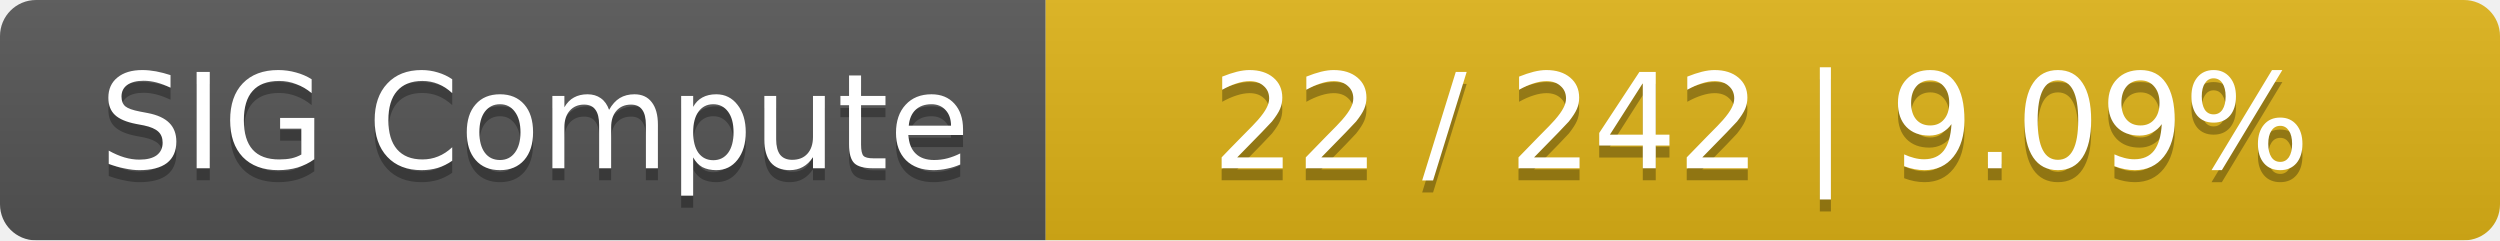
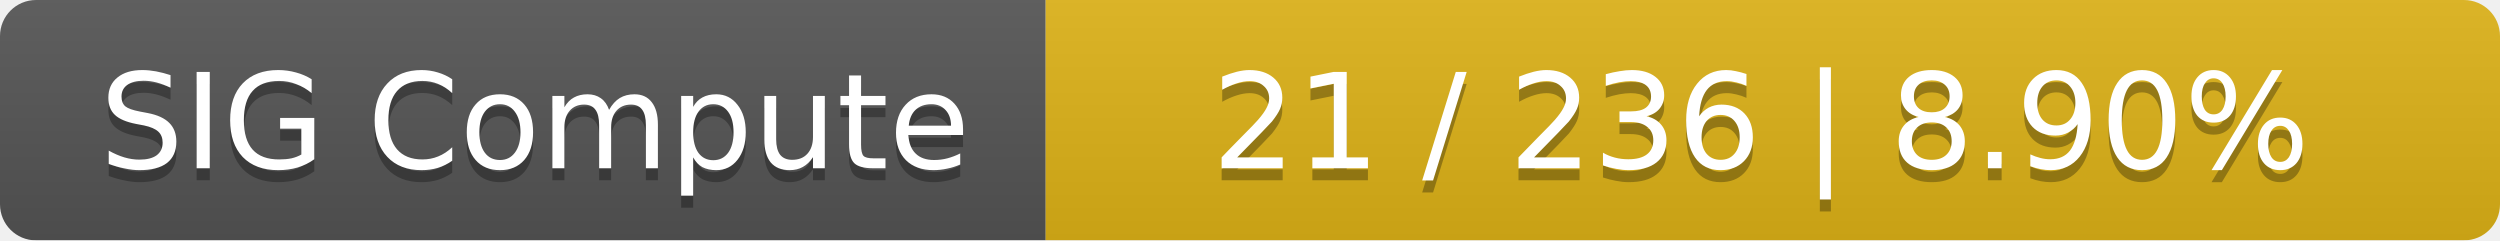
<svg xmlns="http://www.w3.org/2000/svg" width="208" height="20">
  <linearGradient id="smooth" x2="0" y2="100%">
    <stop offset="0" stop-color="#bbb" stop-opacity=".1" />
    <stop offset="1" stop-opacity=".1" />
  </linearGradient>
  <mask id="round">
    <rect width="208" height="20" rx="3" fill="#fff" />
  </mask>
  <g mask="url(#round)">
    <rect width="87" height="20" fill="#555" />
    <rect x="87" width="121" height="20" fill="#dfb317" />
    <rect width="208" height="20" fill="url(#smooth)" />
  </g>
  <g fill="#fff" text-anchor="middle" font-family="DejaVu Sans,Verdana,Geneva,sans-serif" font-size="11">
    <text x="44.5" y="15" fill="#010101" fill-opacity=".3">SIG Compute</text>
    <text x="44.5" y="14">SIG Compute</text>
-     <text x="146.5" y="15" fill="#010101" fill-opacity=".3">22 / 242    |    9.09%</text>
-     <text x="146.5" y="14">22 / 242    |    9.09%</text>
+     <text x="146.5" y="15" fill="#010101" fill-opacity=".3">21 / 236    |    8.90%</text>
+     <text x="146.5" y="14">21 / 236    |    8.90%</text>
  </g>
</svg>
